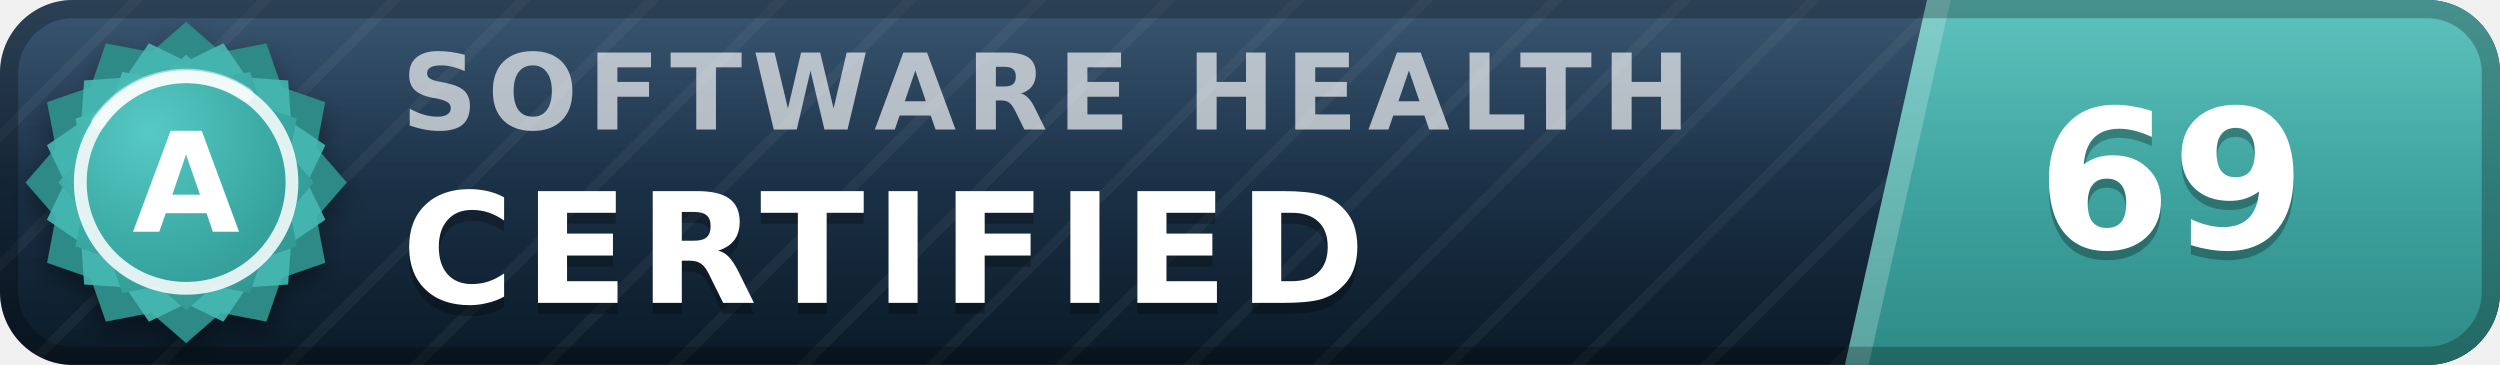
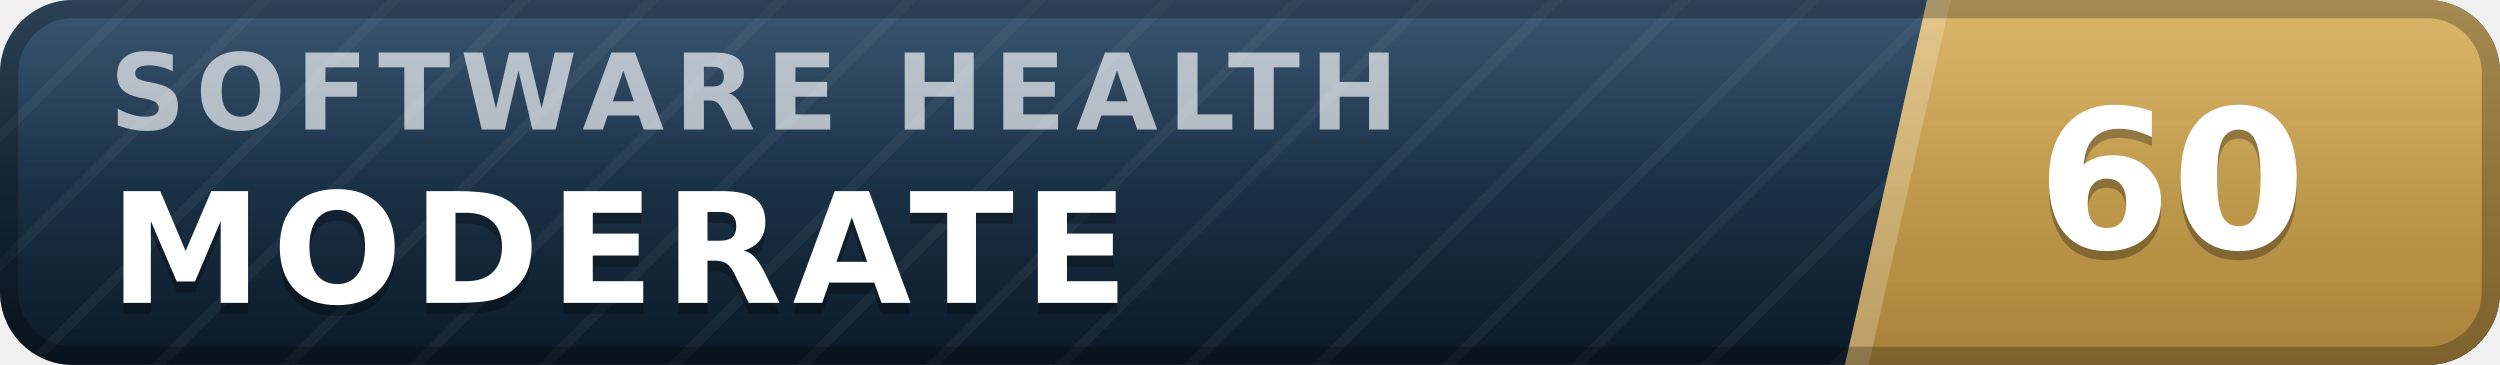
- <svg xmlns="http://www.w3.org/2000/svg" width="137" height="20" viewBox="0 0 137 20" role="img" aria-label="inspect.software software health index 69 of 100, certified (grade A)" font-family="Verdana,DejaVu Sans,Geneva,sans-serif">
+ <svg xmlns="http://www.w3.org/2000/svg" width="137" height="20" viewBox="0 0 137 20" role="img" aria-label="inspect.software software health index 60 of 100, moderate" font-family="Verdana,DejaVu Sans,Geneva,sans-serif">
  <defs>
    <linearGradient id="plate" x1="0" y1="0" x2="0" y2="1">
      <stop offset="0" stop-color="#1d3d5c" />
      <stop offset="1" stop-color="#0a1926" />
    </linearGradient>
    <linearGradient id="endplate" x1="0" y1="0" x2="0" y2="1">
-       <stop offset="0" stop-color="#46b8b3" />
-       <stop offset="1" stop-color="#2d8a86" />
+       <stop offset="0" stop-color="#d5ac55" />
+       <stop offset="1" stop-color="#a8823a" />
    </linearGradient>
    <linearGradient id="gloss" x1="0" y1="0" x2="0" y2="1">
      <stop offset="0" stop-color="#fff" stop-opacity=".13" />
      <stop offset=".5" stop-color="#fff" stop-opacity=".03" />
      <stop offset="1" stop-color="#fff" stop-opacity="0" />
    </linearGradient>
    <pattern id="guilloche" width="5" height="5" patternUnits="userSpaceOnUse" patternTransform="rotate(45)">
      <line x1="0" y1="0" x2="0" y2="5" stroke="#fff" stroke-opacity=".045" stroke-width="1.1" />
    </pattern>
    <clipPath id="rounded">
      <rect width="137" height="20" rx="4" />
    </clipPath>
-     <radialGradient id="sealFace" cx=".36" cy=".3" r=".95">
-       <stop offset="0" stop-color="#57c9c4" />
-       <stop offset=".55" stop-color="#38a6a1" />
-       <stop offset="1" stop-color="#2d8a86" />
-     </radialGradient>
-     <filter id="sealShadow" x="-40%" y="-40%" width="180%" height="180%">
-       <feDropShadow dx="0" dy="0.7" stdDeviation="0.7" flood-color="#000" flood-opacity="0.38" />
-     </filter>
  </defs>
  <g clip-path="url(#rounded)">
    <rect width="137" height="20" fill="url(#plate)" />
    <rect width="137" height="20" fill="url(#guilloche)" />
    <polygon points="105.6,0 137,0 137,20 101.1,20" fill="url(#endplate)" />
    <polygon points="105.6,0 106.9,0 102.4,20 101.1,20" fill="#fff" fill-opacity=".22" />
-     <text x="22.0" y="7.1" font-size="5.8" letter-spacing="0.55" fill="#fff" fill-opacity=".66" font-weight="bold" textLength="76.3" lengthAdjust="spacing">SOFTWARE HEALTH</text>
-     <text x="22.0" y="17.2" font-size="8.4" fill="#000" fill-opacity=".3" font-weight="bold" letter-spacing="0.55" textLength="57.7" lengthAdjust="spacing">CERTIFIED</text>
-     <text x="22.0" y="16.6" font-size="8.4" fill="#fff" font-weight="bold" letter-spacing="0.55" textLength="57.7" lengthAdjust="spacing">CERTIFIED</text>
-     <text x="119.0" y="14.1" font-size="10.6" fill="#000" fill-opacity=".3" font-weight="bold" text-anchor="middle">69</text>
-     <text x="119.0" y="13.6" font-size="10.6" fill="#fff" font-weight="bold" text-anchor="middle">69</text>
+     <text x="6.0" y="7.1" font-size="5.8" letter-spacing="0.55" fill="#fff" fill-opacity=".66" font-weight="bold" textLength="76.3" lengthAdjust="spacing">SOFTWARE HEALTH</text>
+     <text x="6.0" y="17.2" font-size="8.4" fill="#000" fill-opacity=".3" font-weight="bold" letter-spacing="0.55" textLength="59.5" lengthAdjust="spacing">MODERATE</text>
+     <text x="6.0" y="16.6" font-size="8.4" fill="#fff" font-weight="bold" letter-spacing="0.55" textLength="59.5" lengthAdjust="spacing">MODERATE</text>
+     <text x="119.0" y="14.1" font-size="10.6" fill="#000" fill-opacity=".3" font-weight="bold" text-anchor="middle">60</text>
+     <text x="119.0" y="13.6" font-size="10.6" fill="#fff" font-weight="bold" text-anchor="middle">60</text>
    <rect width="137" height="20" fill="url(#gloss)" />
  </g>
  <rect x=".5" y=".5" width="136" height="19" rx="3.5" fill="none" stroke="#000" stroke-opacity=".25" />
-   <g filter="url(#sealShadow)">
-     <path d="M10.20 1.20 L12.11 2.86 L14.60 2.38 L15.43 4.77 L17.82 5.60 L17.34 8.09 L19.00 10.00 L17.34 11.91 L17.82 14.40 L15.43 15.23 L14.60 17.62 L12.11 17.14 L10.20 18.80 L8.29 17.14 L5.80 17.62 L4.97 15.23 L2.58 14.40 L3.06 11.91 L1.40 10.00 L3.06 8.09 L2.58 5.60 L4.97 4.77 L5.80 2.38 L8.29 2.86 L10.20 1.20 Z" fill="#2d8a86" />
-   </g>
-   <path d="M12.24 2.37 L13.52 4.25 L15.79 4.41 L15.95 6.68 L17.83 7.96 L16.84 10.00 L17.83 12.04 L15.95 13.32 L15.79 15.59 L13.52 15.75 L12.24 17.63 L10.20 16.64 L8.16 17.63 L6.88 15.75 L4.61 15.59 L4.45 13.32 L2.57 12.04 L3.56 10.00 L2.57 7.96 L4.45 6.68 L4.61 4.41 L6.88 4.25 L8.16 2.37 L10.20 3.36 L12.24 2.37 Z" fill="#46b8b3" fill-opacity=".9" />
-   <path d="M10.20 3.00 L11.72 4.32 L13.70 3.94 L14.36 5.84 L16.26 6.50 L15.88 8.48 L17.20 10.00 L15.88 11.52 L16.26 13.50 L14.36 14.16 L13.70 16.06 L11.72 15.68 L10.20 17.00 L8.68 15.68 L6.70 16.06 L6.04 14.16 L4.14 13.50 L4.52 11.52 L3.20 10.00 L4.52 8.48 L4.14 6.50 L6.04 5.84 L6.70 3.94 L8.68 4.32 L10.20 3.00 Z" fill="url(#sealFace)" />
-   <circle cx="10.2" cy="10.0" r="5.8" fill="none" stroke="#fff" stroke-opacity=".85" stroke-width=".7" />
-   <path d="M5.4 6.7 A5.8 5.8 0 0 1 13.5 5.2" stroke="#fff" stroke-opacity=".5" stroke-width=".8" fill="none" stroke-linecap="round" />
-   <text x="10.2" y="12.7" font-size="7.6" fill="#fff" font-weight="bold" text-anchor="middle" letter-spacing=".2">A</text>
</svg>
